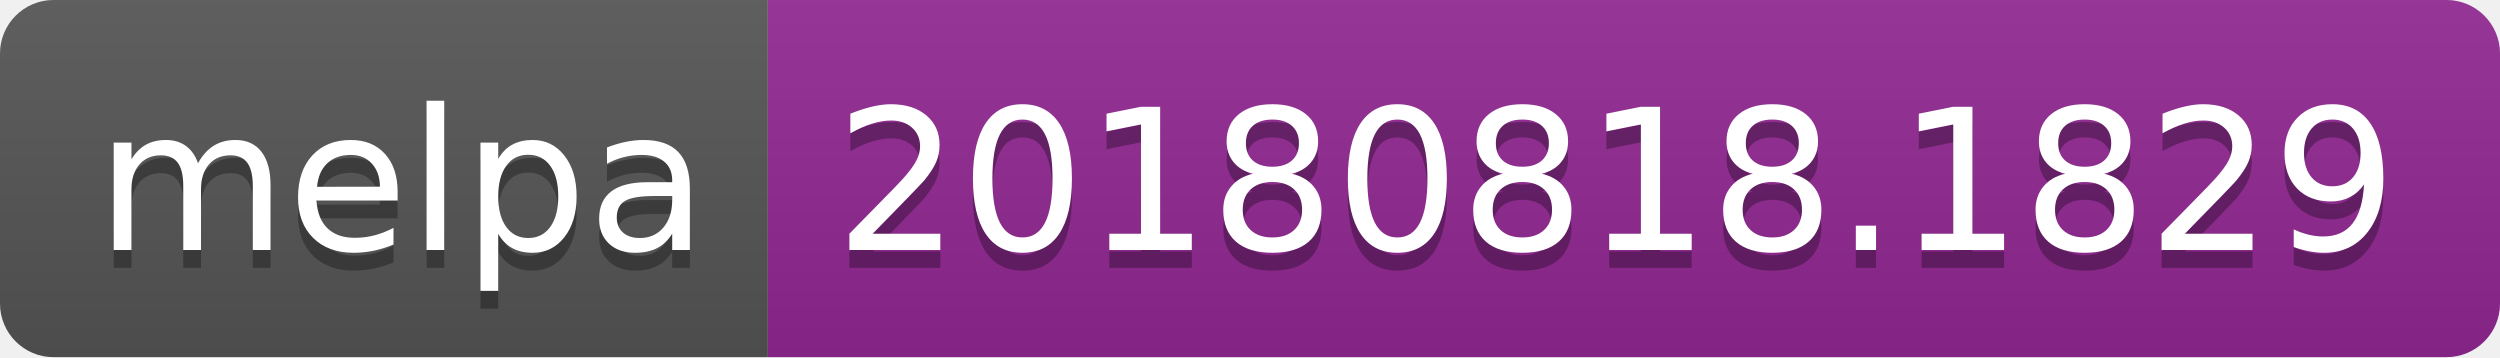
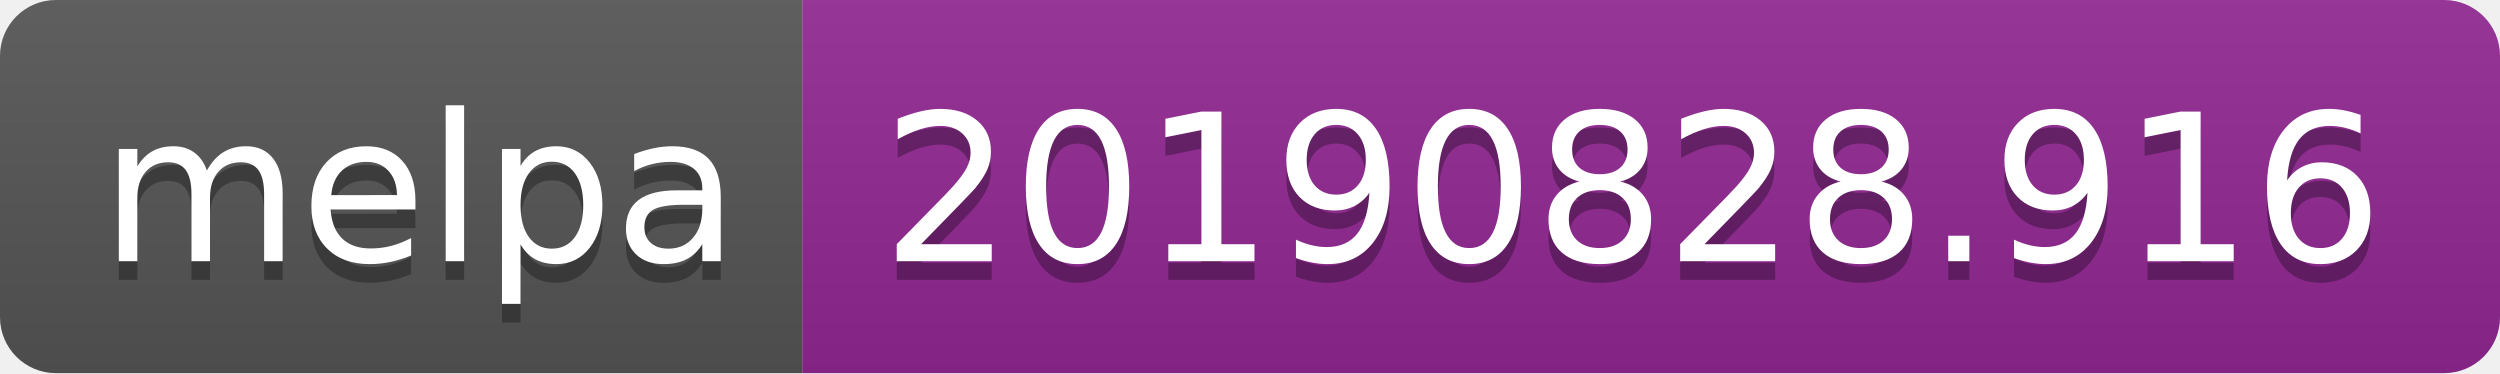
- <svg xmlns="http://www.w3.org/2000/svg" width="140" height="20">
+ <svg xmlns="http://www.w3.org/2000/svg" width="134" height="20">
  <linearGradient id="b" x2="0" y2="100%">
    <stop offset="0" stop-color="#bbb" stop-opacity=".1" />
    <stop offset="1" stop-opacity=".1" />
  </linearGradient>
  <clipPath id="a">
-     <rect width="140" height="20" rx="3" fill="#fff" />
+     <rect width="134" height="20" rx="3" fill="#fff" />
  </clipPath>
  <g clip-path="url(#a)">
    <path fill="#555" d="M0 0h43v20H0z" />
-     <path fill="#922793" d="M43 0h97v20H43z" />
-     <path fill="url(#b)" d="M0 0h140v20H0z" />
+     <path fill="#922793" d="M43 0h91v20H43z" />
+     <path fill="url(#b)" d="M0 0h134v20H0z" />
  </g>
  <g fill="#fff" text-anchor="middle" font-family="DejaVu Sans,Verdana,Geneva,sans-serif" font-size="110">
    <text x="225" y="150" fill="#010101" fill-opacity=".3" transform="scale(.1)" textLength="330">melpa</text>
    <text x="225" y="140" transform="scale(.1)" textLength="330">melpa</text>
-     <text x="905" y="150" fill="#010101" fill-opacity=".3" transform="scale(.1)" textLength="870">20180818.1829</text>
-     <text x="905" y="140" transform="scale(.1)" textLength="870">20180818.1829</text>
+     <text x="875" y="150" fill="#010101" fill-opacity=".3" transform="scale(.1)" textLength="810">20190828.916</text>
+     <text x="875" y="140" transform="scale(.1)" textLength="810">20190828.916</text>
  </g>
</svg>
